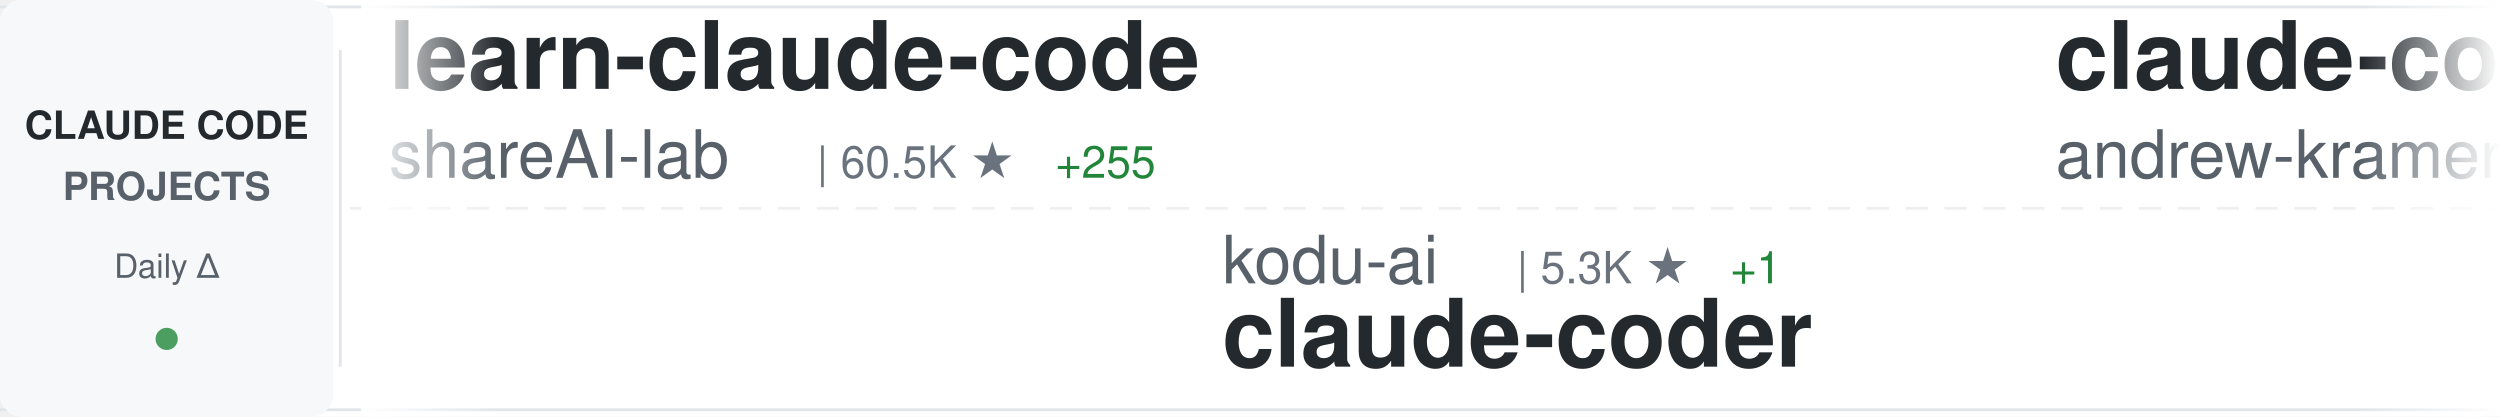
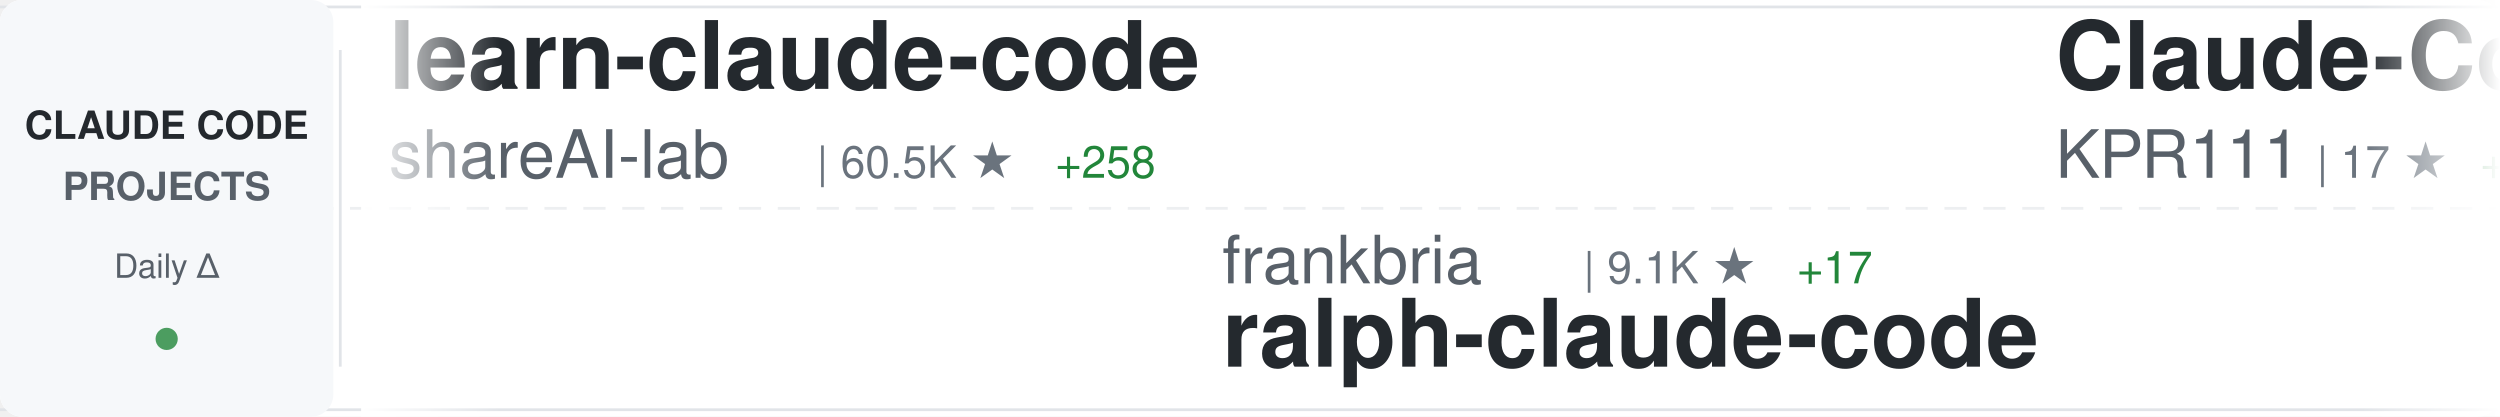
<svg xmlns="http://www.w3.org/2000/svg" width="900" height="150">
  <defs>
    <linearGradient id="awesomeLeftFade" x1="0%" y1="0%" x2="100%" y2="0%">
      <stop offset="0%" style="stop-color:#ffffff;stop-opacity:1" />
      <stop offset="100%" style="stop-color:#ffffff;stop-opacity:0" />
    </linearGradient>
    <linearGradient id="awesomeRightFade" x1="0%" y1="0%" x2="100%" y2="0%">
      <stop offset="0%" style="stop-color:#ffffff;stop-opacity:0" />
      <stop offset="100%" style="stop-color:#ffffff;stop-opacity:1" />
    </linearGradient>
  </defs>
  <rect width="900" height="150" fill="#ffffff" rx="8" />
  <rect x="0" y="2" width="900" height="1" fill="#e1e4e8" />
  <rect x="0" y="147" width="900" height="1" fill="#e1e4e8" />
  <line x1="0" y1="75" x2="900" y2="75" stroke="#e1e4e8" stroke-width="1" stroke-dasharray="8 6" opacity="0.6" />
  <rect x="0" y="0" width="120" height="150" fill="#f6f8fa" rx="8" />
  <text x="60" y="50" font-family="-apple-system, BlinkMacSystemFont, 'Segoe UI', Helvetica, Arial, sans-serif" font-size="14" font-weight="600" fill="#24292e" text-anchor="middle">CLAUDE CODE</text>
  <text x="60" y="72" font-family="-apple-system, BlinkMacSystemFont, 'Segoe UI', Helvetica, Arial, sans-serif" font-size="14" font-weight="600" fill="#586069" text-anchor="middle">PROJECTS</text>
  <text x="60" y="100" font-family="-apple-system, BlinkMacSystemFont, 'Segoe UI', Helvetica, Arial, sans-serif" font-size="12" font-weight="500" fill="#586069" text-anchor="middle">Daily Δ</text>
  <circle cx="60" cy="122" r="4" fill="#22863a" opacity="0.8" />
  <rect x="122" y="18" width="1" height="114" fill="#e1e4e8" />
  <clipPath id="awesomeTickerClip">
    <rect x="130" y="0" width="770" height="150" />
  </clipPath>
  <g clip-path="url(#awesomeTickerClip)">
    <g id="awesomeTickerItems">
      <animateTransform attributeName="transform" attributeType="XML" type="translate" from="0 0" to="-3000 0" dur="54s" repeatCount="indefinite" />
      <g transform="translate(0, 0)">
        <text x="140" y="32" font-family="-apple-system, BlinkMacSystemFont, 'Segoe UI', Helvetica, Arial, sans-serif" font-size="34" font-weight="600" fill="#24292e">learn-claude-code</text>
        <text x="140" y="64" font-family="-apple-system, BlinkMacSystemFont, 'Segoe UI', Helvetica, Arial, sans-serif" font-size="24" font-weight="400" fill="#586069">shareAI-lab</text>
        <text x="294" y="64" font-family="-apple-system, BlinkMacSystemFont, 'Segoe UI', Helvetica, Arial, sans-serif" font-size="16" font-weight="500" fill="#6a737d">| 60.5K ★</text>
-         <text x="380" y="64" font-family="-apple-system, BlinkMacSystemFont, 'Segoe UI', Helvetica, Arial, sans-serif" font-size="16" font-weight="500" fill="#22863a"> +255</text>
+         <text x="380" y="64" font-family="-apple-system, BlinkMacSystemFont, 'Segoe UI', Helvetica, Arial, sans-serif" font-size="16" font-weight="500" fill="#22863a"> +258</text>
      </g>
      <g transform="translate(300, 0)">
-         <text x="140" y="102" font-family="-apple-system, BlinkMacSystemFont, 'Segoe UI', Helvetica, Arial, sans-serif" font-size="24" font-weight="400" fill="#586069">kodu-ai</text>
-         <text x="246" y="102" font-family="-apple-system, BlinkMacSystemFont, 'Segoe UI', Helvetica, Arial, sans-serif" font-size="16" font-weight="500" fill="#6a737d">| 5.3K ★</text>
-         <text x="323" y="102" font-family="-apple-system, BlinkMacSystemFont, 'Segoe UI', Helvetica, Arial, sans-serif" font-size="16" font-weight="500" fill="#22863a"> +1</text>
-         <text x="140" y="132" font-family="-apple-system, BlinkMacSystemFont, 'Segoe UI', Helvetica, Arial, sans-serif" font-size="34" font-weight="600" fill="#24292e">claude-coder</text>
+         <text x="140" y="102" font-family="-apple-system, BlinkMacSystemFont, 'Segoe UI', Helvetica, Arial, sans-serif" font-size="24" font-weight="400" fill="#586069">frankbria</text>
+         <text x="270" y="102" font-family="-apple-system, BlinkMacSystemFont, 'Segoe UI', Helvetica, Arial, sans-serif" font-size="16" font-weight="500" fill="#6a737d">| 9.1K ★</text>
+         <text x="347" y="102" font-family="-apple-system, BlinkMacSystemFont, 'Segoe UI', Helvetica, Arial, sans-serif" font-size="16" font-weight="500" fill="#22863a"> +17</text>
+         <text x="140" y="132" font-family="-apple-system, BlinkMacSystemFont, 'Segoe UI', Helvetica, Arial, sans-serif" font-size="34" font-weight="600" fill="#24292e">ralph-claude-code</text>
      </g>
      <g transform="translate(600, 0)">
-         <text x="140" y="32" font-family="-apple-system, BlinkMacSystemFont, 'Segoe UI', Helvetica, Arial, sans-serif" font-size="34" font-weight="600" fill="#24292e">claude-code-source-build</text>
-         <text x="140" y="64" font-family="-apple-system, BlinkMacSystemFont, 'Segoe UI', Helvetica, Arial, sans-serif" font-size="24" font-weight="400" fill="#586069">andrew-kramer-inno</text>
-         <text x="378" y="64" font-family="-apple-system, BlinkMacSystemFont, 'Segoe UI', Helvetica, Arial, sans-serif" font-size="16" font-weight="500" fill="#6a737d">| 588 ★</text>
+         <text x="140" y="32" font-family="-apple-system, BlinkMacSystemFont, 'Segoe UI', Helvetica, Arial, sans-serif" font-size="34" font-weight="600" fill="#24292e">Claude-Code</text>
+         <text x="140" y="64" font-family="-apple-system, BlinkMacSystemFont, 'Segoe UI', Helvetica, Arial, sans-serif" font-size="24" font-weight="400" fill="#586069">KPR111</text>
+         <text x="234" y="64" font-family="-apple-system, BlinkMacSystemFont, 'Segoe UI', Helvetica, Arial, sans-serif" font-size="16" font-weight="500" fill="#6a737d">| 17 ★</text>
+         <text x="293" y="64" font-family="-apple-system, BlinkMacSystemFont, 'Segoe UI', Helvetica, Arial, sans-serif" font-size="16" font-weight="500" fill="#22863a"> +1</text>
      </g>
      <g transform="translate(900, 0)">
-         <text x="140" y="102" font-family="-apple-system, BlinkMacSystemFont, 'Segoe UI', Helvetica, Arial, sans-serif" font-size="24" font-weight="400" fill="#586069">SeemSeam</text>
-         <text x="258" y="102" font-family="-apple-system, BlinkMacSystemFont, 'Segoe UI', Helvetica, Arial, sans-serif" font-size="16" font-weight="500" fill="#6a737d">| 2.6K ★</text>
-         <text x="335" y="102" font-family="-apple-system, BlinkMacSystemFont, 'Segoe UI', Helvetica, Arial, sans-serif" font-size="16" font-weight="500" fill="#22863a"> +12</text>
-         <text x="140" y="132" font-family="-apple-system, BlinkMacSystemFont, 'Segoe UI', Helvetica, Arial, sans-serif" font-size="34" font-weight="600" fill="#24292e">claude_codex_bridge</text>
+         <text x="140" y="102" font-family="-apple-system, BlinkMacSystemFont, 'Segoe UI', Helvetica, Arial, sans-serif" font-size="24" font-weight="400" fill="#586069">musistudio</text>
+         <text x="282" y="102" font-family="-apple-system, BlinkMacSystemFont, 'Segoe UI', Helvetica, Arial, sans-serif" font-size="16" font-weight="500" fill="#6a737d">| 34.0K ★</text>
+         <text x="368" y="102" font-family="-apple-system, BlinkMacSystemFont, 'Segoe UI', Helvetica, Arial, sans-serif" font-size="16" font-weight="500" fill="#22863a"> +67</text>
+         <text x="140" y="132" font-family="-apple-system, BlinkMacSystemFont, 'Segoe UI', Helvetica, Arial, sans-serif" font-size="34" font-weight="600" fill="#24292e">claude-code-router</text>
      </g>
      <g transform="translate(1200, 0)">
-         <text x="140" y="32" font-family="-apple-system, BlinkMacSystemFont, 'Segoe UI', Helvetica, Arial, sans-serif" font-size="34" font-weight="600" fill="#24292e">claude-code-source</text>
-         <text x="140" y="64" font-family="-apple-system, BlinkMacSystemFont, 'Segoe UI', Helvetica, Arial, sans-serif" font-size="24" font-weight="400" fill="#586069">JrCx7scC</text>
-         <text x="258" y="64" font-family="-apple-system, BlinkMacSystemFont, 'Segoe UI', Helvetica, Arial, sans-serif" font-size="16" font-weight="500" fill="#6a737d">| 367 ★</text>
+         <text x="140" y="32" font-family="-apple-system, BlinkMacSystemFont, 'Segoe UI', Helvetica, Arial, sans-serif" font-size="34" font-weight="600" fill="#24292e">CLIProxyAPI</text>
+         <text x="140" y="64" font-family="-apple-system, BlinkMacSystemFont, 'Segoe UI', Helvetica, Arial, sans-serif" font-size="24" font-weight="400" fill="#586069">router-for-me</text>
+         <text x="318" y="64" font-family="-apple-system, BlinkMacSystemFont, 'Segoe UI', Helvetica, Arial, sans-serif" font-size="16" font-weight="500" fill="#6a737d">| 32.7K ★</text>
+         <text x="404" y="64" font-family="-apple-system, BlinkMacSystemFont, 'Segoe UI', Helvetica, Arial, sans-serif" font-size="16" font-weight="500" fill="#22863a"> +170</text>
      </g>
      <g transform="translate(1500, 0)">
-         <text x="140" y="102" font-family="-apple-system, BlinkMacSystemFont, 'Segoe UI', Helvetica, Arial, sans-serif" font-size="24" font-weight="400" fill="#586069">luyao618</text>
-         <text x="258" y="102" font-family="-apple-system, BlinkMacSystemFont, 'Segoe UI', Helvetica, Arial, sans-serif" font-size="16" font-weight="500" fill="#6a737d">| 1.4K ★</text>
-         <text x="335" y="102" font-family="-apple-system, BlinkMacSystemFont, 'Segoe UI', Helvetica, Arial, sans-serif" font-size="16" font-weight="500" fill="#22863a"> +9</text>
-         <text x="140" y="132" font-family="-apple-system, BlinkMacSystemFont, 'Segoe UI', Helvetica, Arial, sans-serif" font-size="34" font-weight="600" fill="#24292e">Claude-Code-Source-Study</text>
+         <text x="140" y="102" font-family="-apple-system, BlinkMacSystemFont, 'Segoe UI', Helvetica, Arial, sans-serif" font-size="24" font-weight="400" fill="#586069">ponponon</text>
+         <text x="258" y="102" font-family="-apple-system, BlinkMacSystemFont, 'Segoe UI', Helvetica, Arial, sans-serif" font-size="16" font-weight="500" fill="#6a737d">| 2.2K ★</text>
+         <text x="335" y="102" font-family="-apple-system, BlinkMacSystemFont, 'Segoe UI', Helvetica, Arial, sans-serif" font-size="16" font-weight="500" fill="#22863a"> +3</text>
+         <text x="140" y="132" font-family="-apple-system, BlinkMacSystemFont, 'Segoe UI', Helvetica, Arial, sans-serif" font-size="34" font-weight="600" fill="#24292e">claude_code_src</text>
      </g>
      <g transform="translate(1800, 0)">
-         <text x="140" y="32" font-family="-apple-system, BlinkMacSystemFont, 'Segoe UI', Helvetica, Arial, sans-serif" font-size="34" font-weight="600" fill="#24292e">claude-code-guide</text>
-         <text x="140" y="64" font-family="-apple-system, BlinkMacSystemFont, 'Segoe UI', Helvetica, Arial, sans-serif" font-size="24" font-weight="400" fill="#586069">Cranot</text>
-         <text x="234" y="64" font-family="-apple-system, BlinkMacSystemFont, 'Segoe UI', Helvetica, Arial, sans-serif" font-size="16" font-weight="500" fill="#6a737d">| 2.7K ★</text>
-         <text x="311" y="64" font-family="-apple-system, BlinkMacSystemFont, 'Segoe UI', Helvetica, Arial, sans-serif" font-size="16" font-weight="500" fill="#22863a"> +7</text>
+         <text x="140" y="32" font-family="-apple-system, BlinkMacSystemFont, 'Segoe UI', Helvetica, Arial, sans-serif" font-size="34" font-weight="600" fill="#24292e">claude-code-webui</text>
+         <text x="140" y="64" font-family="-apple-system, BlinkMacSystemFont, 'Segoe UI', Helvetica, Arial, sans-serif" font-size="24" font-weight="400" fill="#586069">sugyan</text>
+         <text x="234" y="64" font-family="-apple-system, BlinkMacSystemFont, 'Segoe UI', Helvetica, Arial, sans-serif" font-size="16" font-weight="500" fill="#6a737d">| 1.1K ★</text>
+         <text x="311" y="64" font-family="-apple-system, BlinkMacSystemFont, 'Segoe UI', Helvetica, Arial, sans-serif" font-size="16" font-weight="500" fill="#22863a"> +1</text>
      </g>
      <g transform="translate(2100, 0)">
-         <text x="140" y="102" font-family="-apple-system, BlinkMacSystemFont, 'Segoe UI', Helvetica, Arial, sans-serif" font-size="24" font-weight="400" fill="#586069">pengchengneo</text>
-         <text x="306" y="102" font-family="-apple-system, BlinkMacSystemFont, 'Segoe UI', Helvetica, Arial, sans-serif" font-size="16" font-weight="500" fill="#6a737d">| 1.3K ★</text>
-         <text x="383" y="102" font-family="-apple-system, BlinkMacSystemFont, 'Segoe UI', Helvetica, Arial, sans-serif" font-size="16" font-weight="500" fill="#22863a"> +9</text>
-         <text x="140" y="132" font-family="-apple-system, BlinkMacSystemFont, 'Segoe UI', Helvetica, Arial, sans-serif" font-size="34" font-weight="600" fill="#24292e">Claude-Code</text>
+         <text x="140" y="102" font-family="-apple-system, BlinkMacSystemFont, 'Segoe UI', Helvetica, Arial, sans-serif" font-size="24" font-weight="400" fill="#586069">Pimzino</text>
+         <text x="246" y="102" font-family="-apple-system, BlinkMacSystemFont, 'Segoe UI', Helvetica, Arial, sans-serif" font-size="16" font-weight="500" fill="#6a737d">| 3.7K ★</text>
+         <text x="323" y="102" font-family="-apple-system, BlinkMacSystemFont, 'Segoe UI', Helvetica, Arial, sans-serif" font-size="16" font-weight="500" fill="#22863a"> +2</text>
+         <text x="140" y="132" font-family="-apple-system, BlinkMacSystemFont, 'Segoe UI', Helvetica, Arial, sans-serif" font-size="34" font-weight="600" fill="#24292e">claude-code-spec-workflo...</text>
      </g>
      <g transform="translate(2400, 0)">
-         <text x="140" y="32" font-family="-apple-system, BlinkMacSystemFont, 'Segoe UI', Helvetica, Arial, sans-serif" font-size="34" font-weight="600" fill="#24292e">Claude-code</text>
-         <text x="140" y="64" font-family="-apple-system, BlinkMacSystemFont, 'Segoe UI', Helvetica, Arial, sans-serif" font-size="24" font-weight="400" fill="#586069">zstmfhy</text>
-         <text x="246" y="64" font-family="-apple-system, BlinkMacSystemFont, 'Segoe UI', Helvetica, Arial, sans-serif" font-size="16" font-weight="500" fill="#6a737d">| 189 ★</text>
+         <text x="140" y="32" font-family="-apple-system, BlinkMacSystemFont, 'Segoe UI', Helvetica, Arial, sans-serif" font-size="34" font-weight="600" fill="#24292e">claude-code-source</text>
+         <text x="140" y="64" font-family="-apple-system, BlinkMacSystemFont, 'Segoe UI', Helvetica, Arial, sans-serif" font-size="24" font-weight="400" fill="#586069">hangsman</text>
+         <text x="258" y="64" font-family="-apple-system, BlinkMacSystemFont, 'Segoe UI', Helvetica, Arial, sans-serif" font-size="16" font-weight="500" fill="#6a737d">| 777 ★</text>
+         <text x="326" y="64" font-family="-apple-system, BlinkMacSystemFont, 'Segoe UI', Helvetica, Arial, sans-serif" font-size="16" font-weight="500" fill="#22863a"> +2</text>
      </g>
      <g transform="translate(2700, 0)">
-         <text x="140" y="102" font-family="-apple-system, BlinkMacSystemFont, 'Segoe UI', Helvetica, Arial, sans-serif" font-size="24" font-weight="400" fill="#586069">777genius</text>
-         <text x="270" y="102" font-family="-apple-system, BlinkMacSystemFont, 'Segoe UI', Helvetica, Arial, sans-serif" font-size="16" font-weight="500" fill="#6a737d">| 910 ★</text>
-         <text x="140" y="132" font-family="-apple-system, BlinkMacSystemFont, 'Segoe UI', Helvetica, Arial, sans-serif" font-size="34" font-weight="600" fill="#24292e">claude-code-source-code</text>
+         <text x="140" y="102" font-family="-apple-system, BlinkMacSystemFont, 'Segoe UI', Helvetica, Arial, sans-serif" font-size="24" font-weight="400" fill="#586069">VoltAgent</text>
+         <text x="270" y="102" font-family="-apple-system, BlinkMacSystemFont, 'Segoe UI', Helvetica, Arial, sans-serif" font-size="16" font-weight="500" fill="#6a737d">| 19.8K ★</text>
+         <text x="356" y="102" font-family="-apple-system, BlinkMacSystemFont, 'Segoe UI', Helvetica, Arial, sans-serif" font-size="16" font-weight="500" fill="#22863a"> +71</text>
+         <text x="140" y="132" font-family="-apple-system, BlinkMacSystemFont, 'Segoe UI', Helvetica, Arial, sans-serif" font-size="34" font-weight="600" fill="#24292e">awesome-claude-code-suba...</text>
      </g>
      <g transform="translate(3000, 0)">
        <text x="140" y="32" font-family="-apple-system, BlinkMacSystemFont, 'Segoe UI', Helvetica, Arial, sans-serif" font-size="34" font-weight="600" fill="#24292e">learn-claude-code</text>
        <text x="140" y="64" font-family="-apple-system, BlinkMacSystemFont, 'Segoe UI', Helvetica, Arial, sans-serif" font-size="24" font-weight="400" fill="#586069">shareAI-lab</text>
        <text x="294" y="64" font-family="-apple-system, BlinkMacSystemFont, 'Segoe UI', Helvetica, Arial, sans-serif" font-size="16" font-weight="500" fill="#6a737d">| 60.5K ★</text>
-         <text x="380" y="64" font-family="-apple-system, BlinkMacSystemFont, 'Segoe UI', Helvetica, Arial, sans-serif" font-size="16" font-weight="500" fill="#22863a"> +255</text>
+         <text x="380" y="64" font-family="-apple-system, BlinkMacSystemFont, 'Segoe UI', Helvetica, Arial, sans-serif" font-size="16" font-weight="500" fill="#22863a"> +258</text>
      </g>
      <g transform="translate(3300, 0)">
-         <text x="140" y="102" font-family="-apple-system, BlinkMacSystemFont, 'Segoe UI', Helvetica, Arial, sans-serif" font-size="24" font-weight="400" fill="#586069">kodu-ai</text>
-         <text x="246" y="102" font-family="-apple-system, BlinkMacSystemFont, 'Segoe UI', Helvetica, Arial, sans-serif" font-size="16" font-weight="500" fill="#6a737d">| 5.3K ★</text>
-         <text x="323" y="102" font-family="-apple-system, BlinkMacSystemFont, 'Segoe UI', Helvetica, Arial, sans-serif" font-size="16" font-weight="500" fill="#22863a"> +1</text>
-         <text x="140" y="132" font-family="-apple-system, BlinkMacSystemFont, 'Segoe UI', Helvetica, Arial, sans-serif" font-size="34" font-weight="600" fill="#24292e">claude-coder</text>
+         <text x="140" y="102" font-family="-apple-system, BlinkMacSystemFont, 'Segoe UI', Helvetica, Arial, sans-serif" font-size="24" font-weight="400" fill="#586069">frankbria</text>
+         <text x="270" y="102" font-family="-apple-system, BlinkMacSystemFont, 'Segoe UI', Helvetica, Arial, sans-serif" font-size="16" font-weight="500" fill="#6a737d">| 9.1K ★</text>
+         <text x="347" y="102" font-family="-apple-system, BlinkMacSystemFont, 'Segoe UI', Helvetica, Arial, sans-serif" font-size="16" font-weight="500" fill="#22863a"> +17</text>
+         <text x="140" y="132" font-family="-apple-system, BlinkMacSystemFont, 'Segoe UI', Helvetica, Arial, sans-serif" font-size="34" font-weight="600" fill="#24292e">ralph-claude-code</text>
      </g>
      <g transform="translate(3600, 0)">
-         <text x="140" y="32" font-family="-apple-system, BlinkMacSystemFont, 'Segoe UI', Helvetica, Arial, sans-serif" font-size="34" font-weight="600" fill="#24292e">claude-code-source-build</text>
-         <text x="140" y="64" font-family="-apple-system, BlinkMacSystemFont, 'Segoe UI', Helvetica, Arial, sans-serif" font-size="24" font-weight="400" fill="#586069">andrew-kramer-inno</text>
-         <text x="378" y="64" font-family="-apple-system, BlinkMacSystemFont, 'Segoe UI', Helvetica, Arial, sans-serif" font-size="16" font-weight="500" fill="#6a737d">| 588 ★</text>
+         <text x="140" y="32" font-family="-apple-system, BlinkMacSystemFont, 'Segoe UI', Helvetica, Arial, sans-serif" font-size="34" font-weight="600" fill="#24292e">Claude-Code</text>
+         <text x="140" y="64" font-family="-apple-system, BlinkMacSystemFont, 'Segoe UI', Helvetica, Arial, sans-serif" font-size="24" font-weight="400" fill="#586069">KPR111</text>
+         <text x="234" y="64" font-family="-apple-system, BlinkMacSystemFont, 'Segoe UI', Helvetica, Arial, sans-serif" font-size="16" font-weight="500" fill="#6a737d">| 17 ★</text>
+         <text x="293" y="64" font-family="-apple-system, BlinkMacSystemFont, 'Segoe UI', Helvetica, Arial, sans-serif" font-size="16" font-weight="500" fill="#22863a"> +1</text>
      </g>
      <g transform="translate(3900, 0)">
-         <text x="140" y="102" font-family="-apple-system, BlinkMacSystemFont, 'Segoe UI', Helvetica, Arial, sans-serif" font-size="24" font-weight="400" fill="#586069">SeemSeam</text>
-         <text x="258" y="102" font-family="-apple-system, BlinkMacSystemFont, 'Segoe UI', Helvetica, Arial, sans-serif" font-size="16" font-weight="500" fill="#6a737d">| 2.6K ★</text>
-         <text x="335" y="102" font-family="-apple-system, BlinkMacSystemFont, 'Segoe UI', Helvetica, Arial, sans-serif" font-size="16" font-weight="500" fill="#22863a"> +12</text>
-         <text x="140" y="132" font-family="-apple-system, BlinkMacSystemFont, 'Segoe UI', Helvetica, Arial, sans-serif" font-size="34" font-weight="600" fill="#24292e">claude_codex_bridge</text>
+         <text x="140" y="102" font-family="-apple-system, BlinkMacSystemFont, 'Segoe UI', Helvetica, Arial, sans-serif" font-size="24" font-weight="400" fill="#586069">musistudio</text>
+         <text x="282" y="102" font-family="-apple-system, BlinkMacSystemFont, 'Segoe UI', Helvetica, Arial, sans-serif" font-size="16" font-weight="500" fill="#6a737d">| 34.0K ★</text>
+         <text x="368" y="102" font-family="-apple-system, BlinkMacSystemFont, 'Segoe UI', Helvetica, Arial, sans-serif" font-size="16" font-weight="500" fill="#22863a"> +67</text>
+         <text x="140" y="132" font-family="-apple-system, BlinkMacSystemFont, 'Segoe UI', Helvetica, Arial, sans-serif" font-size="34" font-weight="600" fill="#24292e">claude-code-router</text>
      </g>
    </g>
  </g>
  <rect x="130" y="0" width="50" height="150" fill="url(#awesomeLeftFade)" />
  <rect x="850" y="0" width="50" height="150" fill="url(#awesomeRightFade)" />
</svg>
